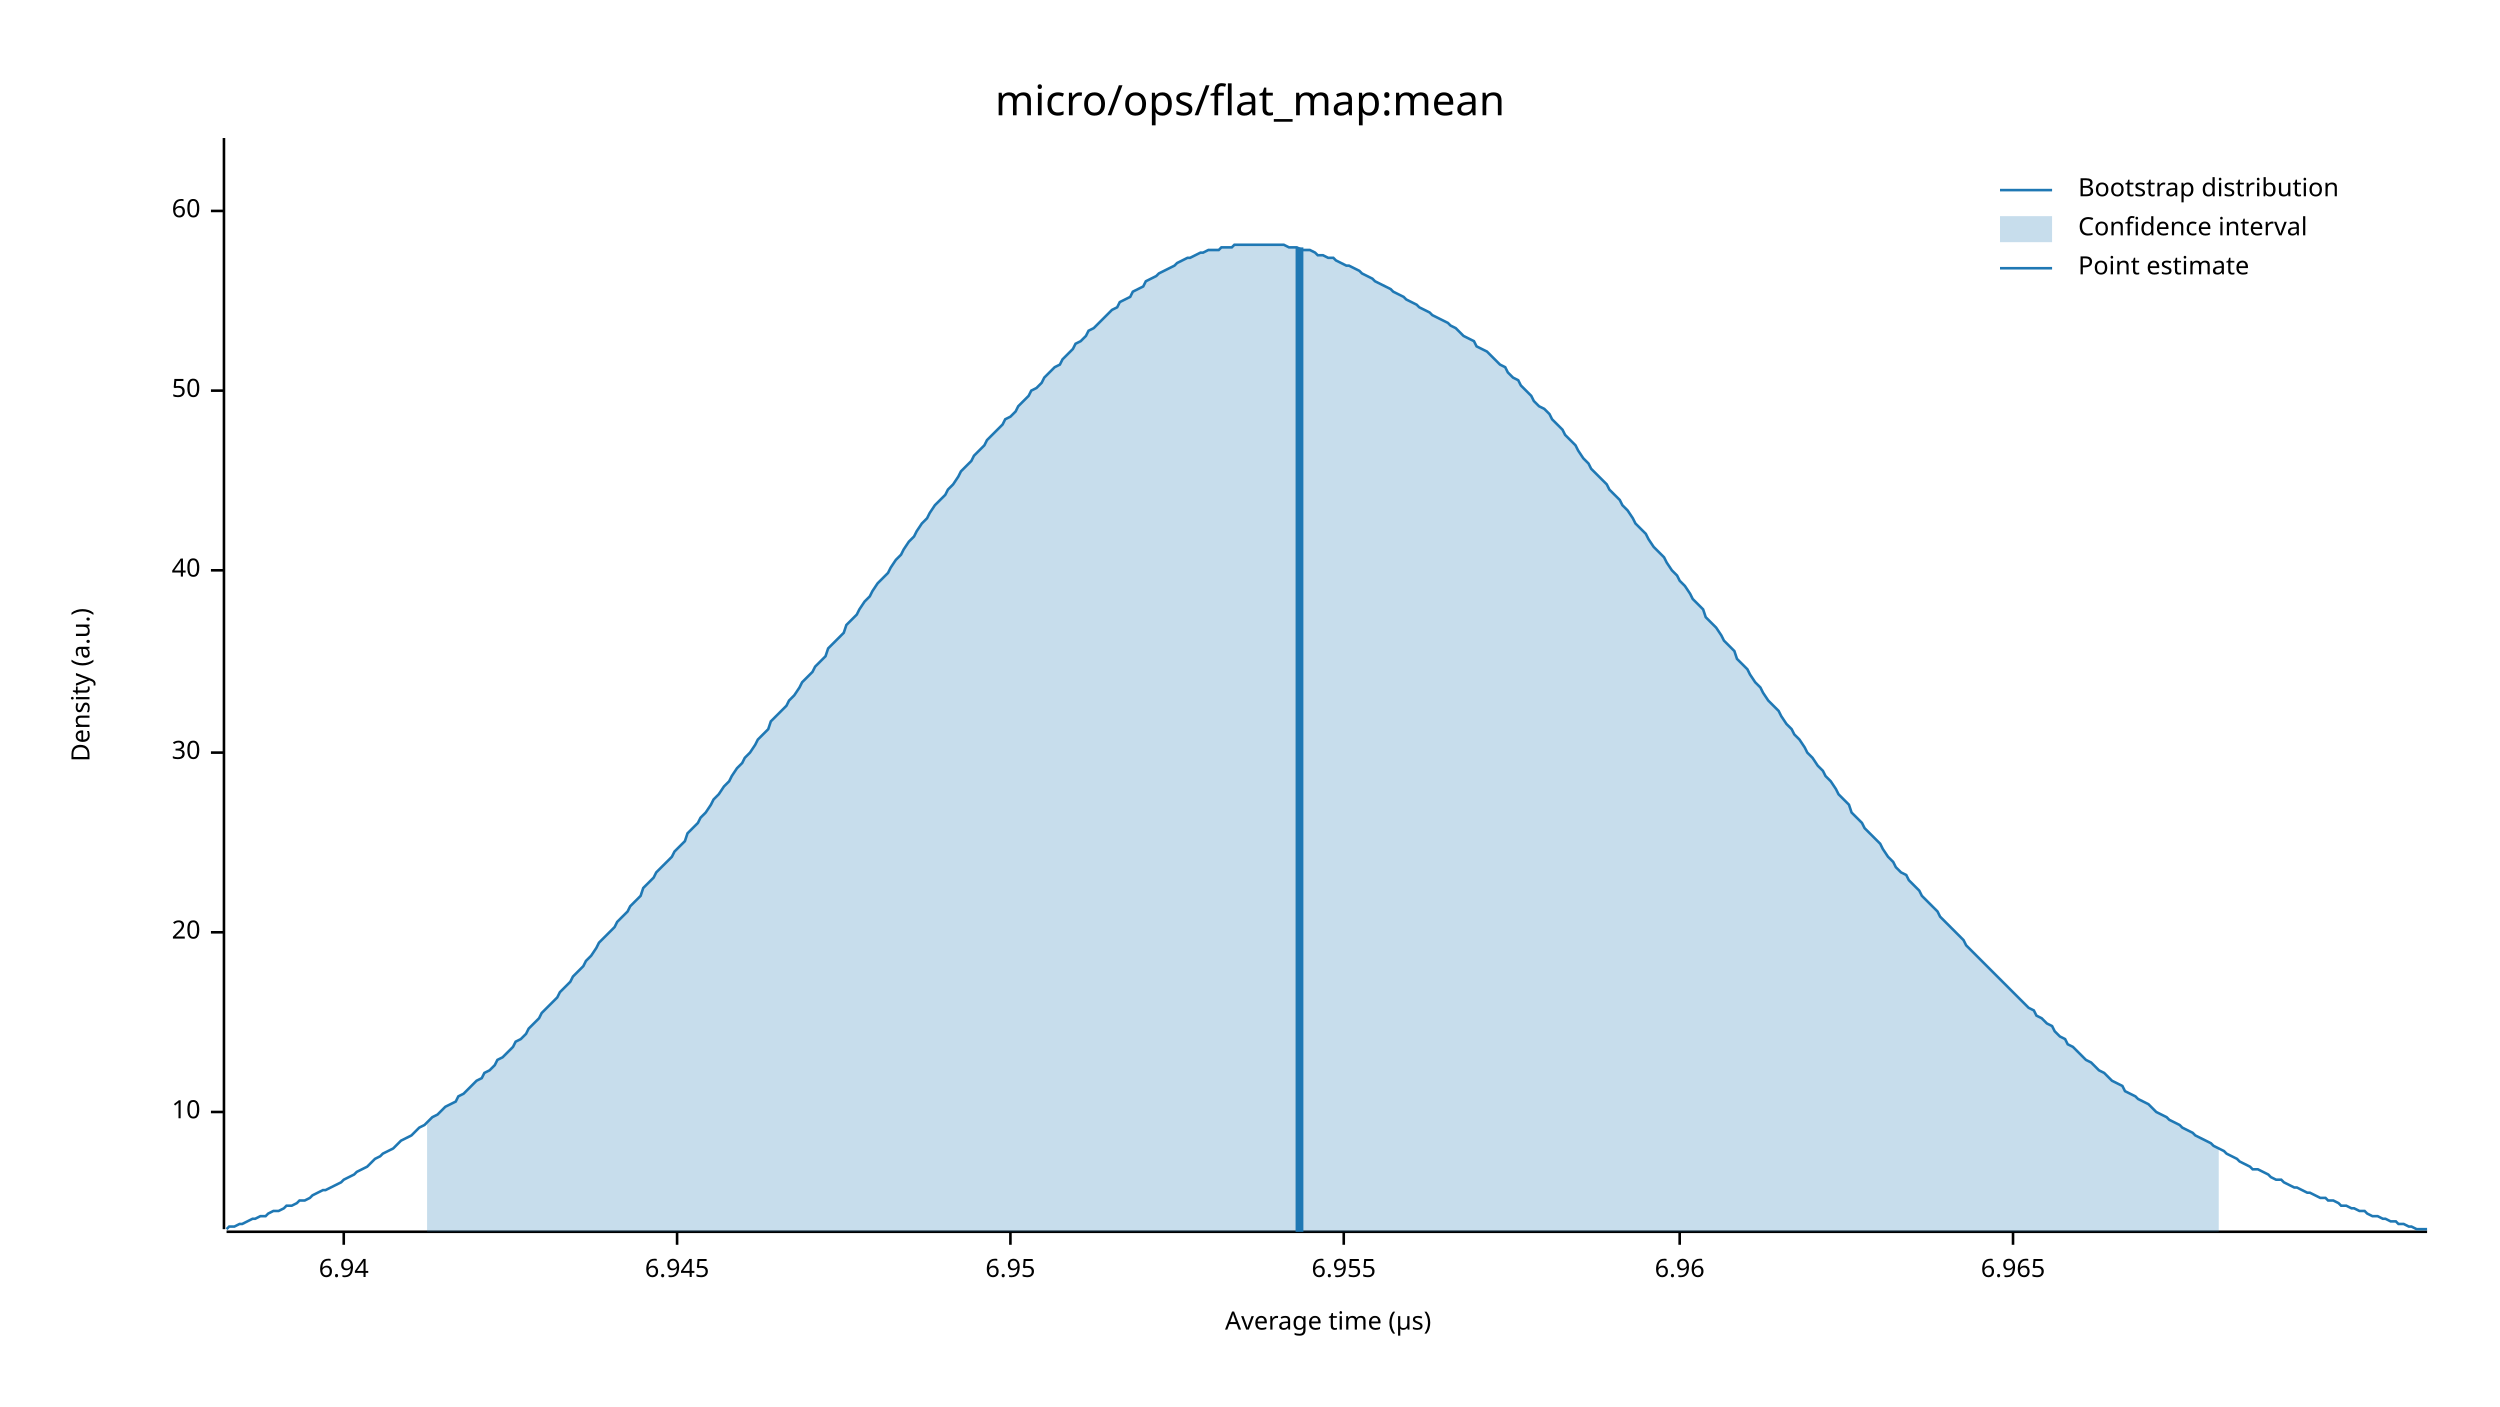
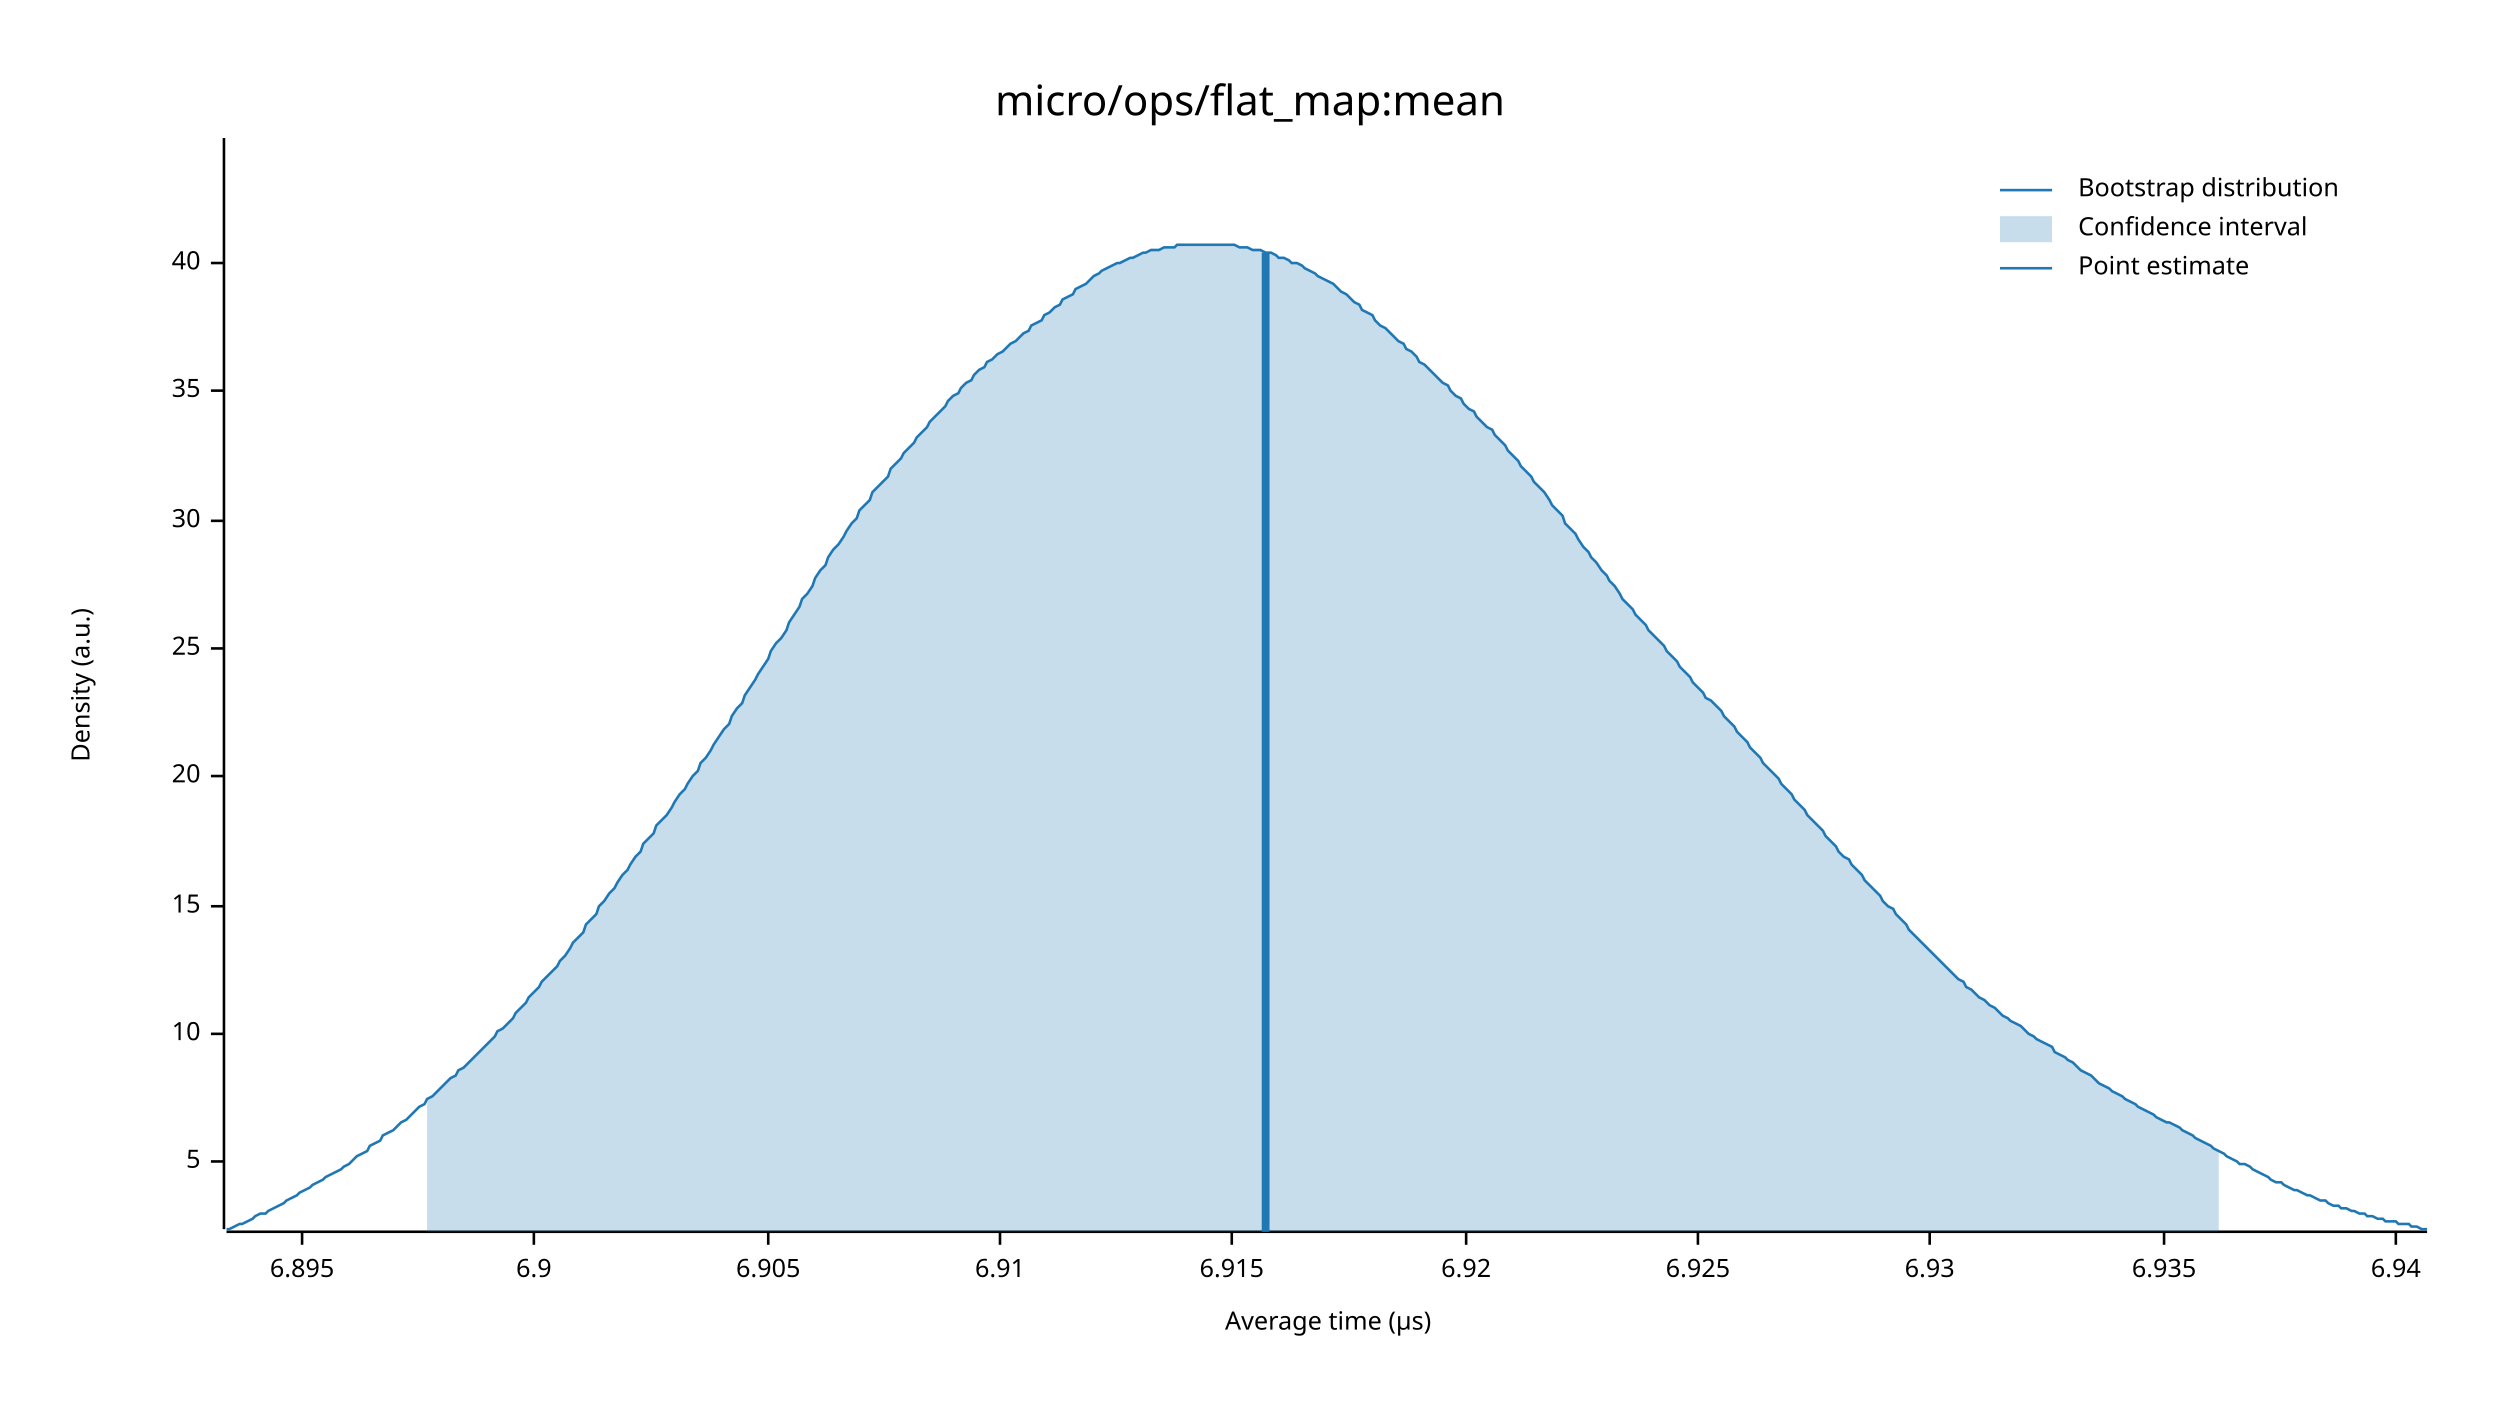
<svg xmlns="http://www.w3.org/2000/svg" width="960" height="540" viewBox="0 0 960 540">
  <text x="480" y="32" dy="0.76em" text-anchor="middle" font-family="sans-serif" font-size="16.129" opacity="1" fill="#000000">
micro/ops/flat_map:mean
</text>
  <text x="27" y="263" dy="0.76em" text-anchor="middle" font-family="sans-serif" font-size="9.677" opacity="1" fill="#000000" transform="rotate(270, 27, 263)">
Density (a.u.)
</text>
  <text x="510" y="513" dy="-0.5ex" text-anchor="middle" font-family="sans-serif" font-size="9.677" opacity="1" fill="#000000">
Average time (µs)
</text>
  <polyline fill="none" opacity="1" stroke="#000000" stroke-width="1" points="86,53 86,472 " />
-   <text x="77" y="427" dy="0.5ex" text-anchor="end" font-family="sans-serif" font-size="9.677" opacity="1" fill="#000000">
+   <text x="77" y="446" dy="0.5ex" text-anchor="end" font-family="sans-serif" font-size="9.677" opacity="1" fill="#000000">
+ 5
+ </text>
+   <polyline fill="none" opacity="1" stroke="#000000" stroke-width="1" points="81,446 86,446 " />
+   <text x="77" y="397" dy="0.5ex" text-anchor="end" font-family="sans-serif" font-size="9.677" opacity="1" fill="#000000">
10
</text>
-   <polyline fill="none" opacity="1" stroke="#000000" stroke-width="1" points="81,427 86,427 " />
-   <text x="77" y="358" dy="0.5ex" text-anchor="end" font-family="sans-serif" font-size="9.677" opacity="1" fill="#000000">
+   <polyline fill="none" opacity="1" stroke="#000000" stroke-width="1" points="81,397 86,397 " />
+   <text x="77" y="348" dy="0.5ex" text-anchor="end" font-family="sans-serif" font-size="9.677" opacity="1" fill="#000000">
+ 15
+ </text>
+   <polyline fill="none" opacity="1" stroke="#000000" stroke-width="1" points="81,348 86,348 " />
+   <text x="77" y="298" dy="0.5ex" text-anchor="end" font-family="sans-serif" font-size="9.677" opacity="1" fill="#000000">
20
</text>
-   <polyline fill="none" opacity="1" stroke="#000000" stroke-width="1" points="81,358 86,358 " />
-   <text x="77" y="289" dy="0.5ex" text-anchor="end" font-family="sans-serif" font-size="9.677" opacity="1" fill="#000000">
+   <polyline fill="none" opacity="1" stroke="#000000" stroke-width="1" points="81,298 86,298 " />
+   <text x="77" y="249" dy="0.5ex" text-anchor="end" font-family="sans-serif" font-size="9.677" opacity="1" fill="#000000">
+ 25
+ </text>
+   <polyline fill="none" opacity="1" stroke="#000000" stroke-width="1" points="81,249 86,249 " />
+   <text x="77" y="200" dy="0.5ex" text-anchor="end" font-family="sans-serif" font-size="9.677" opacity="1" fill="#000000">
30
</text>
-   <polyline fill="none" opacity="1" stroke="#000000" stroke-width="1" points="81,289 86,289 " />
-   <text x="77" y="219" dy="0.5ex" text-anchor="end" font-family="sans-serif" font-size="9.677" opacity="1" fill="#000000">
+   <polyline fill="none" opacity="1" stroke="#000000" stroke-width="1" points="81,200 86,200 " />
+   <text x="77" y="150" dy="0.5ex" text-anchor="end" font-family="sans-serif" font-size="9.677" opacity="1" fill="#000000">
+ 35
+ </text>
+   <polyline fill="none" opacity="1" stroke="#000000" stroke-width="1" points="81,150 86,150 " />
+   <text x="77" y="101" dy="0.5ex" text-anchor="end" font-family="sans-serif" font-size="9.677" opacity="1" fill="#000000">
40
</text>
-   <polyline fill="none" opacity="1" stroke="#000000" stroke-width="1" points="81,219 86,219 " />
-   <text x="77" y="150" dy="0.5ex" text-anchor="end" font-family="sans-serif" font-size="9.677" opacity="1" fill="#000000">
- 50
+   <polyline fill="none" opacity="1" stroke="#000000" stroke-width="1" points="81,101 86,101 " />
+   <polyline fill="none" opacity="1" stroke="#000000" stroke-width="1" points="87,473 932,473 " />
+   <text x="116" y="483" dy="0.76em" text-anchor="middle" font-family="sans-serif" font-size="9.677" opacity="1" fill="#000000">
+ 6.895
</text>
-   <polyline fill="none" opacity="1" stroke="#000000" stroke-width="1" points="81,150 86,150 " />
-   <text x="77" y="81" dy="0.5ex" text-anchor="end" font-family="sans-serif" font-size="9.677" opacity="1" fill="#000000">
- 60
+   <polyline fill="none" opacity="1" stroke="#000000" stroke-width="1" points="116,473 116,478 " />
+   <text x="205" y="483" dy="0.76em" text-anchor="middle" font-family="sans-serif" font-size="9.677" opacity="1" fill="#000000">
+ 6.9
</text>
-   <polyline fill="none" opacity="1" stroke="#000000" stroke-width="1" points="81,81 86,81 " />
-   <polyline fill="none" opacity="1" stroke="#000000" stroke-width="1" points="87,473 932,473 " />
-   <text x="132" y="483" dy="0.76em" text-anchor="middle" font-family="sans-serif" font-size="9.677" opacity="1" fill="#000000">
+   <polyline fill="none" opacity="1" stroke="#000000" stroke-width="1" points="205,473 205,478 " />
+   <text x="295" y="483" dy="0.76em" text-anchor="middle" font-family="sans-serif" font-size="9.677" opacity="1" fill="#000000">
+ 6.905
+ </text>
+   <polyline fill="none" opacity="1" stroke="#000000" stroke-width="1" points="295,473 295,478 " />
+   <text x="384" y="483" dy="0.76em" text-anchor="middle" font-family="sans-serif" font-size="9.677" opacity="1" fill="#000000">
+ 6.91
+ </text>
+   <polyline fill="none" opacity="1" stroke="#000000" stroke-width="1" points="384,473 384,478 " />
+   <text x="473" y="483" dy="0.76em" text-anchor="middle" font-family="sans-serif" font-size="9.677" opacity="1" fill="#000000">
+ 6.915
+ </text>
+   <polyline fill="none" opacity="1" stroke="#000000" stroke-width="1" points="473,473 473,478 " />
+   <text x="563" y="483" dy="0.76em" text-anchor="middle" font-family="sans-serif" font-size="9.677" opacity="1" fill="#000000">
+ 6.92
+ </text>
+   <polyline fill="none" opacity="1" stroke="#000000" stroke-width="1" points="563,473 563,478 " />
+   <text x="652" y="483" dy="0.76em" text-anchor="middle" font-family="sans-serif" font-size="9.677" opacity="1" fill="#000000">
+ 6.925
+ </text>
+   <polyline fill="none" opacity="1" stroke="#000000" stroke-width="1" points="652,473 652,478 " />
+   <text x="741" y="483" dy="0.76em" text-anchor="middle" font-family="sans-serif" font-size="9.677" opacity="1" fill="#000000">
+ 6.93
+ </text>
+   <polyline fill="none" opacity="1" stroke="#000000" stroke-width="1" points="741,473 741,478 " />
+   <text x="831" y="483" dy="0.76em" text-anchor="middle" font-family="sans-serif" font-size="9.677" opacity="1" fill="#000000">
+ 6.935
+ </text>
+   <polyline fill="none" opacity="1" stroke="#000000" stroke-width="1" points="831,473 831,478 " />
+   <text x="920" y="483" dy="0.76em" text-anchor="middle" font-family="sans-serif" font-size="9.677" opacity="1" fill="#000000">
6.94
</text>
-   <polyline fill="none" opacity="1" stroke="#000000" stroke-width="1" points="132,473 132,478 " />
-   <text x="260" y="483" dy="0.76em" text-anchor="middle" font-family="sans-serif" font-size="9.677" opacity="1" fill="#000000">
- 6.945
- </text>
-   <polyline fill="none" opacity="1" stroke="#000000" stroke-width="1" points="260,473 260,478 " />
-   <text x="388" y="483" dy="0.76em" text-anchor="middle" font-family="sans-serif" font-size="9.677" opacity="1" fill="#000000">
- 6.95
- </text>
-   <polyline fill="none" opacity="1" stroke="#000000" stroke-width="1" points="388,473 388,478 " />
-   <text x="516" y="483" dy="0.76em" text-anchor="middle" font-family="sans-serif" font-size="9.677" opacity="1" fill="#000000">
- 6.955
- </text>
-   <polyline fill="none" opacity="1" stroke="#000000" stroke-width="1" points="516,473 516,478 " />
-   <text x="645" y="483" dy="0.76em" text-anchor="middle" font-family="sans-serif" font-size="9.677" opacity="1" fill="#000000">
- 6.96
- </text>
-   <polyline fill="none" opacity="1" stroke="#000000" stroke-width="1" points="645,473 645,478 " />
-   <text x="773" y="483" dy="0.76em" text-anchor="middle" font-family="sans-serif" font-size="9.677" opacity="1" fill="#000000">
- 6.965
- </text>
-   <polyline fill="none" opacity="1" stroke="#000000" stroke-width="1" points="773,473 773,478 " />
-   <polyline fill="none" opacity="1" stroke="#1F78B4" stroke-width="1" points="87,472 88,471 90,471 92,470 93,470 95,469 97,468 98,468 100,467 102,467 103,466 105,465 107,465 109,464 110,463 112,463 114,462 115,461 117,461 119,460 120,459 122,458 124,457 125,457 127,456 129,455 131,454 132,453 134,452 136,451 137,450 139,449 141,448 142,447 144,445 146,444 147,443 149,442 151,441 153,439 154,438 156,437 158,436 159,435 161,433 163,432 164,431 166,429 168,428 169,427 171,425 173,424 175,423 176,421 178,420 180,418 181,417 183,415 185,414 186,412 188,411 190,409 191,407 193,406 195,404 197,402 198,400 200,399 202,397 203,395 205,393 207,391 208,389 210,387 212,385 214,383 215,381 217,379 219,377 220,375 222,373 224,371 225,369 227,367 229,364 230,362 232,360 234,358 236,356 237,354 239,352 241,350 242,348 244,346 246,344 247,341 249,339 251,337 252,335 254,333 256,331 258,329 259,327 261,325 263,323 264,320 266,318 268,316 269,314 271,312 273,309 274,307 276,305 278,302 280,300 281,298 283,295 285,293 286,291 288,289 290,286 291,284 293,282 295,280 296,277 298,275 300,273 302,271 303,269 305,267 307,264 308,262 310,260 312,258 313,256 315,254 317,252 318,249 320,247 322,245 324,243 325,240 327,238 329,236 330,234 332,231 334,229 335,227 337,224 339,222 341,220 342,218 344,215 346,213 347,211 349,208 351,206 352,204 354,201 356,199 357,197 359,194 361,192 363,190 364,188 366,186 368,183 369,181 371,179 373,177 374,175 376,173 378,171 379,169 381,167 383,165 385,163 386,161 388,160 390,158 391,156 393,154 395,152 396,150 398,149 400,147 401,145 403,143 405,141 407,140 408,138 410,136 412,134 413,132 415,131 417,129 418,127 420,126 422,124 423,123 425,121 427,119 429,118 430,116 432,115 434,114 435,112 437,111 439,110 440,108 442,107 444,106 445,105 447,104 449,103 451,102 452,101 454,100 456,99 457,99 459,98 461,97 462,97 464,96 466,96 468,96 469,95 471,95 473,95 474,94 476,94 478,94 479,94 481,94 483,94 484,94 486,94 488,94 490,94 491,94 493,94 495,95 496,95 498,95 500,96 501,96 503,96 505,97 506,98 508,98 510,99 512,99 513,100 515,101 517,102 518,102 520,103 522,104 523,105 525,106 527,107 528,108 530,109 532,110 534,111 535,112 537,113 539,114 540,115 542,116 544,117 545,118 547,119 549,120 550,121 552,122 554,123 556,124 557,125 559,126 561,128 562,129 564,130 566,131 567,133 569,134 571,135 573,137 574,138 576,140 578,141 579,143 581,145 583,146 584,148 586,150 588,152 589,154 591,156 593,157 595,159 596,161 598,163 600,165 601,167 603,169 605,171 606,173 608,176 610,178 611,180 613,182 615,184 617,186 618,188 620,190 622,192 623,194 625,196 627,199 628,201 630,203 632,205 633,207 635,210 637,212 639,214 640,216 642,219 644,221 645,223 647,225 649,228 650,230 652,232 654,234 655,237 657,239 659,241 661,244 662,246 664,248 666,250 667,253 669,255 671,257 672,259 674,262 676,264 677,266 679,269 681,271 683,273 684,275 686,278 688,280 689,282 691,284 693,287 694,289 696,291 698,294 700,296 701,298 703,300 705,303 706,305 708,307 710,309 711,312 713,314 715,316 716,318 718,320 720,322 722,324 723,326 725,329 727,331 728,333 730,335 732,336 733,338 735,340 737,342 738,344 740,346 742,348 744,350 745,352 747,354 749,356 750,357 752,359 754,361 755,363 757,365 759,367 760,368 762,370 764,372 766,374 767,375 769,377 771,379 772,380 774,382 776,384 777,385 779,387 781,388 782,390 784,391 786,393 788,394 789,396 791,398 793,399 794,401 796,402 798,404 799,405 801,407 803,408 804,409 806,411 808,412 810,414 811,415 813,416 815,417 816,419 818,420 820,421 821,422 823,423 825,424 827,426 828,427 830,428 832,429 833,430 835,431 837,432 838,433 840,434 842,435 843,436 845,437 847,438 849,439 850,440 852,441 854,442 855,443 857,444 859,445 860,446 862,447 864,448 865,449 867,449 869,450 871,451 872,452 874,453 876,453 877,454 879,455 881,456 882,456 884,457 886,458 887,458 889,459 891,460 893,460 894,461 896,461 898,462 899,463 901,463 903,464 904,464 906,465 908,465 909,466 911,467 913,467 915,468 916,468 918,469 920,469 921,470 923,470 925,471 926,471 928,472 930,472 932,472 " />
-   <polygon opacity="0.25" fill="#1F78B4" points="164,431 166,429 168,428 169,427 171,425 173,424 175,423 176,421 178,420 180,418 181,417 183,415 185,414 186,412 188,411 190,409 191,407 193,406 195,404 197,402 198,400 200,399 202,397 203,395 205,393 207,391 208,389 210,387 212,385 214,383 215,381 217,379 219,377 220,375 222,373 224,371 225,369 227,367 229,364 230,362 232,360 234,358 236,356 237,354 239,352 241,350 242,348 244,346 246,344 247,341 249,339 251,337 252,335 254,333 256,331 258,329 259,327 261,325 263,323 264,320 266,318 268,316 269,314 271,312 273,309 274,307 276,305 278,302 280,300 281,298 283,295 285,293 286,291 288,289 290,286 291,284 293,282 295,280 296,277 298,275 300,273 302,271 303,269 305,267 307,264 308,262 310,260 312,258 313,256 315,254 317,252 318,249 320,247 322,245 324,243 325,240 327,238 329,236 330,234 332,231 334,229 335,227 337,224 339,222 341,220 342,218 344,215 346,213 347,211 349,208 351,206 352,204 354,201 356,199 357,197 359,194 361,192 363,190 364,188 366,186 368,183 369,181 371,179 373,177 374,175 376,173 378,171 379,169 381,167 383,165 385,163 386,161 388,160 390,158 391,156 393,154 395,152 396,150 398,149 400,147 401,145 403,143 405,141 407,140 408,138 410,136 412,134 413,132 415,131 417,129 418,127 420,126 422,124 423,123 425,121 427,119 429,118 430,116 432,115 434,114 435,112 437,111 439,110 440,108 442,107 444,106 445,105 447,104 449,103 451,102 452,101 454,100 456,99 457,99 459,98 461,97 462,97 464,96 466,96 468,96 469,95 471,95 473,95 474,94 476,94 478,94 479,94 481,94 483,94 484,94 486,94 488,94 490,94 491,94 493,94 495,95 496,95 498,95 500,96 501,96 503,96 505,97 506,98 508,98 510,99 512,99 513,100 515,101 517,102 518,102 520,103 522,104 523,105 525,106 527,107 528,108 530,109 532,110 534,111 535,112 537,113 539,114 540,115 542,116 544,117 545,118 547,119 549,120 550,121 552,122 554,123 556,124 557,125 559,126 561,128 562,129 564,130 566,131 567,133 569,134 571,135 573,137 574,138 576,140 578,141 579,143 581,145 583,146 584,148 586,150 588,152 589,154 591,156 593,157 595,159 596,161 598,163 600,165 601,167 603,169 605,171 606,173 608,176 610,178 611,180 613,182 615,184 617,186 618,188 620,190 622,192 623,194 625,196 627,199 628,201 630,203 632,205 633,207 635,210 637,212 639,214 640,216 642,219 644,221 645,223 647,225 649,228 650,230 652,232 654,234 655,237 657,239 659,241 661,244 662,246 664,248 666,250 667,253 669,255 671,257 672,259 674,262 676,264 677,266 679,269 681,271 683,273 684,275 686,278 688,280 689,282 691,284 693,287 694,289 696,291 698,294 700,296 701,298 703,300 705,303 706,305 708,307 710,309 711,312 713,314 715,316 716,318 718,320 720,322 722,324 723,326 725,329 727,331 728,333 730,335 732,336 733,338 735,340 737,342 738,344 740,346 742,348 744,350 745,352 747,354 749,356 750,357 752,359 754,361 755,363 757,365 759,367 760,368 762,370 764,372 766,374 767,375 769,377 771,379 772,380 774,382 776,384 777,385 779,387 781,388 782,390 784,391 786,393 788,394 789,396 791,398 793,399 794,401 796,402 798,404 799,405 801,407 803,408 804,409 806,411 808,412 810,414 811,415 813,416 815,417 816,419 818,420 820,421 821,422 823,423 825,424 827,426 828,427 830,428 832,429 833,430 835,431 837,432 838,433 840,434 842,435 843,436 845,437 847,438 849,439 850,440 852,441 852,473 164,473 " />
-   <polyline fill="none" opacity="1" stroke="#1F78B4" stroke-width="3" points="499,473 499,95 " />
+   <polyline fill="none" opacity="1" stroke="#000000" stroke-width="1" points="920,473 920,478 " />
+   <polyline fill="none" opacity="1" stroke="#1F78B4" stroke-width="1" points="87,472 88,472 90,471 92,470 93,470 95,469 97,468 98,467 100,466 102,466 103,465 105,464 107,463 109,462 110,461 112,460 114,459 115,458 117,457 119,456 120,455 122,454 124,453 125,452 127,451 129,450 131,449 132,448 134,447 136,445 137,444 139,443 141,442 142,440 144,439 146,438 147,436 149,435 151,434 153,432 154,431 156,430 158,428 159,427 161,425 163,424 164,422 166,421 168,419 169,418 171,416 173,414 175,413 176,411 178,410 180,408 181,407 183,405 185,403 186,402 188,400 190,398 191,396 193,395 195,393 197,391 198,389 200,387 202,385 203,383 205,381 207,379 208,377 210,375 212,373 214,371 215,369 217,367 219,364 220,362 222,360 224,358 225,355 227,353 229,351 230,348 232,346 234,343 236,341 237,339 239,336 241,334 242,332 244,329 246,327 247,324 249,322 251,320 252,317 254,315 256,313 258,310 259,308 261,305 263,303 264,301 266,298 268,296 269,293 271,291 273,288 274,286 276,283 278,280 280,278 281,275 283,272 285,270 286,267 288,264 290,261 291,259 293,256 295,253 296,250 298,247 300,245 302,242 303,239 305,236 307,233 308,230 310,228 312,225 313,222 315,219 317,217 318,214 320,211 322,209 324,206 325,204 327,201 329,199 330,196 332,194 334,192 335,189 337,187 339,185 341,183 342,180 344,178 346,176 347,174 349,172 351,170 352,168 354,166 356,164 357,162 359,160 361,158 363,156 364,154 366,152 368,151 369,149 371,147 373,146 374,144 376,142 378,141 379,139 381,138 383,136 385,135 386,134 388,132 390,131 391,130 393,128 395,127 396,125 398,124 400,123 401,121 403,120 405,118 407,117 408,115 410,114 412,113 413,111 415,110 417,109 418,108 420,106 422,105 423,104 425,103 427,102 429,101 430,101 432,100 434,99 435,99 437,98 439,97 440,97 442,96 444,96 445,96 447,95 449,95 451,95 452,94 454,94 456,94 457,94 459,94 461,94 462,94 464,94 466,94 468,94 469,94 471,94 473,94 474,94 476,95 478,95 479,95 481,96 483,96 484,96 486,97 488,97 490,98 491,99 493,99 495,100 496,101 498,101 500,102 501,103 503,104 505,105 506,106 508,107 510,108 512,109 513,110 515,112 517,113 518,114 520,116 522,117 523,119 525,120 527,121 528,123 530,125 532,126 534,128 535,129 537,131 539,132 540,134 542,135 544,137 545,139 547,140 549,142 550,143 552,145 554,147 556,148 557,150 559,152 561,153 562,155 564,157 566,158 567,160 569,162 571,164 573,165 574,167 576,169 578,171 579,173 581,175 583,177 584,179 586,181 588,183 589,185 591,187 593,189 595,192 596,194 598,196 600,198 601,201 603,203 605,205 606,207 608,210 610,212 611,214 613,216 615,219 617,221 618,223 620,225 622,228 623,230 625,232 627,234 628,236 630,238 632,240 633,242 635,244 637,246 639,248 640,250 642,252 644,254 645,256 647,258 649,260 650,262 652,264 654,266 655,268 657,269 659,271 661,273 662,275 664,277 666,279 667,281 669,283 671,285 672,287 674,289 676,291 677,293 679,295 681,297 683,299 684,301 686,303 688,305 689,307 691,309 693,311 694,313 696,315 698,317 700,319 701,321 703,323 705,325 706,327 708,329 710,330 711,332 713,334 715,336 716,338 718,340 720,342 722,344 723,346 725,348 727,349 728,351 730,353 732,355 733,357 735,359 737,361 738,362 740,364 742,366 744,368 745,369 747,371 749,373 750,374 752,376 754,377 755,379 757,380 759,382 760,383 762,384 764,386 766,387 767,388 769,390 771,391 772,392 774,393 776,394 777,395 779,397 781,398 782,399 784,400 786,401 788,402 789,404 791,405 793,406 794,407 796,408 798,410 799,411 801,412 803,413 804,414 806,416 808,417 810,418 811,419 813,420 815,421 816,422 818,423 820,424 821,425 823,426 825,427 827,428 828,429 830,430 832,431 833,431 835,432 837,433 838,434 840,435 842,436 843,437 845,438 847,439 849,440 850,441 852,442 854,443 855,444 857,445 859,446 860,447 862,447 864,448 865,449 867,450 869,451 871,452 872,453 874,454 876,454 877,455 879,456 881,457 882,457 884,458 886,459 887,459 889,460 891,461 893,461 894,462 896,463 898,463 899,464 901,464 903,465 904,465 906,466 908,466 909,467 911,467 913,468 915,468 916,469 918,469 920,469 921,470 923,470 925,470 926,471 928,471 930,472 932,472 " />
+   <polygon opacity="0.25" fill="#1F78B4" points="164,422 166,421 168,419 169,418 171,416 173,414 175,413 176,411 178,410 180,408 181,407 183,405 185,403 186,402 188,400 190,398 191,396 193,395 195,393 197,391 198,389 200,387 202,385 203,383 205,381 207,379 208,377 210,375 212,373 214,371 215,369 217,367 219,364 220,362 222,360 224,358 225,355 227,353 229,351 230,348 232,346 234,343 236,341 237,339 239,336 241,334 242,332 244,329 246,327 247,324 249,322 251,320 252,317 254,315 256,313 258,310 259,308 261,305 263,303 264,301 266,298 268,296 269,293 271,291 273,288 274,286 276,283 278,280 280,278 281,275 283,272 285,270 286,267 288,264 290,261 291,259 293,256 295,253 296,250 298,247 300,245 302,242 303,239 305,236 307,233 308,230 310,228 312,225 313,222 315,219 317,217 318,214 320,211 322,209 324,206 325,204 327,201 329,199 330,196 332,194 334,192 335,189 337,187 339,185 341,183 342,180 344,178 346,176 347,174 349,172 351,170 352,168 354,166 356,164 357,162 359,160 361,158 363,156 364,154 366,152 368,151 369,149 371,147 373,146 374,144 376,142 378,141 379,139 381,138 383,136 385,135 386,134 388,132 390,131 391,130 393,128 395,127 396,125 398,124 400,123 401,121 403,120 405,118 407,117 408,115 410,114 412,113 413,111 415,110 417,109 418,108 420,106 422,105 423,104 425,103 427,102 429,101 430,101 432,100 434,99 435,99 437,98 439,97 440,97 442,96 444,96 445,96 447,95 449,95 451,95 452,94 454,94 456,94 457,94 459,94 461,94 462,94 464,94 466,94 468,94 469,94 471,94 473,94 474,94 476,95 478,95 479,95 481,96 483,96 484,96 486,97 488,97 490,98 491,99 493,99 495,100 496,101 498,101 500,102 501,103 503,104 505,105 506,106 508,107 510,108 512,109 513,110 515,112 517,113 518,114 520,116 522,117 523,119 525,120 527,121 528,123 530,125 532,126 534,128 535,129 537,131 539,132 540,134 542,135 544,137 545,139 547,140 549,142 550,143 552,145 554,147 556,148 557,150 559,152 561,153 562,155 564,157 566,158 567,160 569,162 571,164 573,165 574,167 576,169 578,171 579,173 581,175 583,177 584,179 586,181 588,183 589,185 591,187 593,189 595,192 596,194 598,196 600,198 601,201 603,203 605,205 606,207 608,210 610,212 611,214 613,216 615,219 617,221 618,223 620,225 622,228 623,230 625,232 627,234 628,236 630,238 632,240 633,242 635,244 637,246 639,248 640,250 642,252 644,254 645,256 647,258 649,260 650,262 652,264 654,266 655,268 657,269 659,271 661,273 662,275 664,277 666,279 667,281 669,283 671,285 672,287 674,289 676,291 677,293 679,295 681,297 683,299 684,301 686,303 688,305 689,307 691,309 693,311 694,313 696,315 698,317 700,319 701,321 703,323 705,325 706,327 708,329 710,330 711,332 713,334 715,336 716,338 718,340 720,342 722,344 723,346 725,348 727,349 728,351 730,353 732,355 733,357 735,359 737,361 738,362 740,364 742,366 744,368 745,369 747,371 749,373 750,374 752,376 754,377 755,379 757,380 759,382 760,383 762,384 764,386 766,387 767,388 769,390 771,391 772,392 774,393 776,394 777,395 779,397 781,398 782,399 784,400 786,401 788,402 789,404 791,405 793,406 794,407 796,408 798,410 799,411 801,412 803,413 804,414 806,416 808,417 810,418 811,419 813,420 815,421 816,422 818,423 820,424 821,425 823,426 825,427 827,428 828,429 830,430 832,431 833,431 835,432 837,433 838,434 840,435 842,436 843,437 845,438 847,439 849,440 850,441 852,442 852,473 164,473 " />
+   <polyline fill="none" opacity="1" stroke="#1F78B4" stroke-width="3" points="486,473 486,97 " />
  <text x="798" y="68" dy="0.76em" text-anchor="start" font-family="sans-serif" font-size="9.677" opacity="1" fill="#000000">
Bootstrap distribution
</text>
  <text x="798" y="83" dy="0.76em" text-anchor="start" font-family="sans-serif" font-size="9.677" opacity="1" fill="#000000">
Confidence interval
</text>
  <text x="798" y="98" dy="0.76em" text-anchor="start" font-family="sans-serif" font-size="9.677" opacity="1" fill="#000000">
Point estimate
</text>
  <polyline fill="none" opacity="1" stroke="#1F78B4" stroke-width="1" points="768,73 788,73 " />
  <rect x="768" y="83" width="20" height="10" opacity="0.25" fill="#1F78B4" stroke="none" />
  <polyline fill="none" opacity="1" stroke="#1F78B4" stroke-width="1" points="768,103 788,103 " />
</svg>
